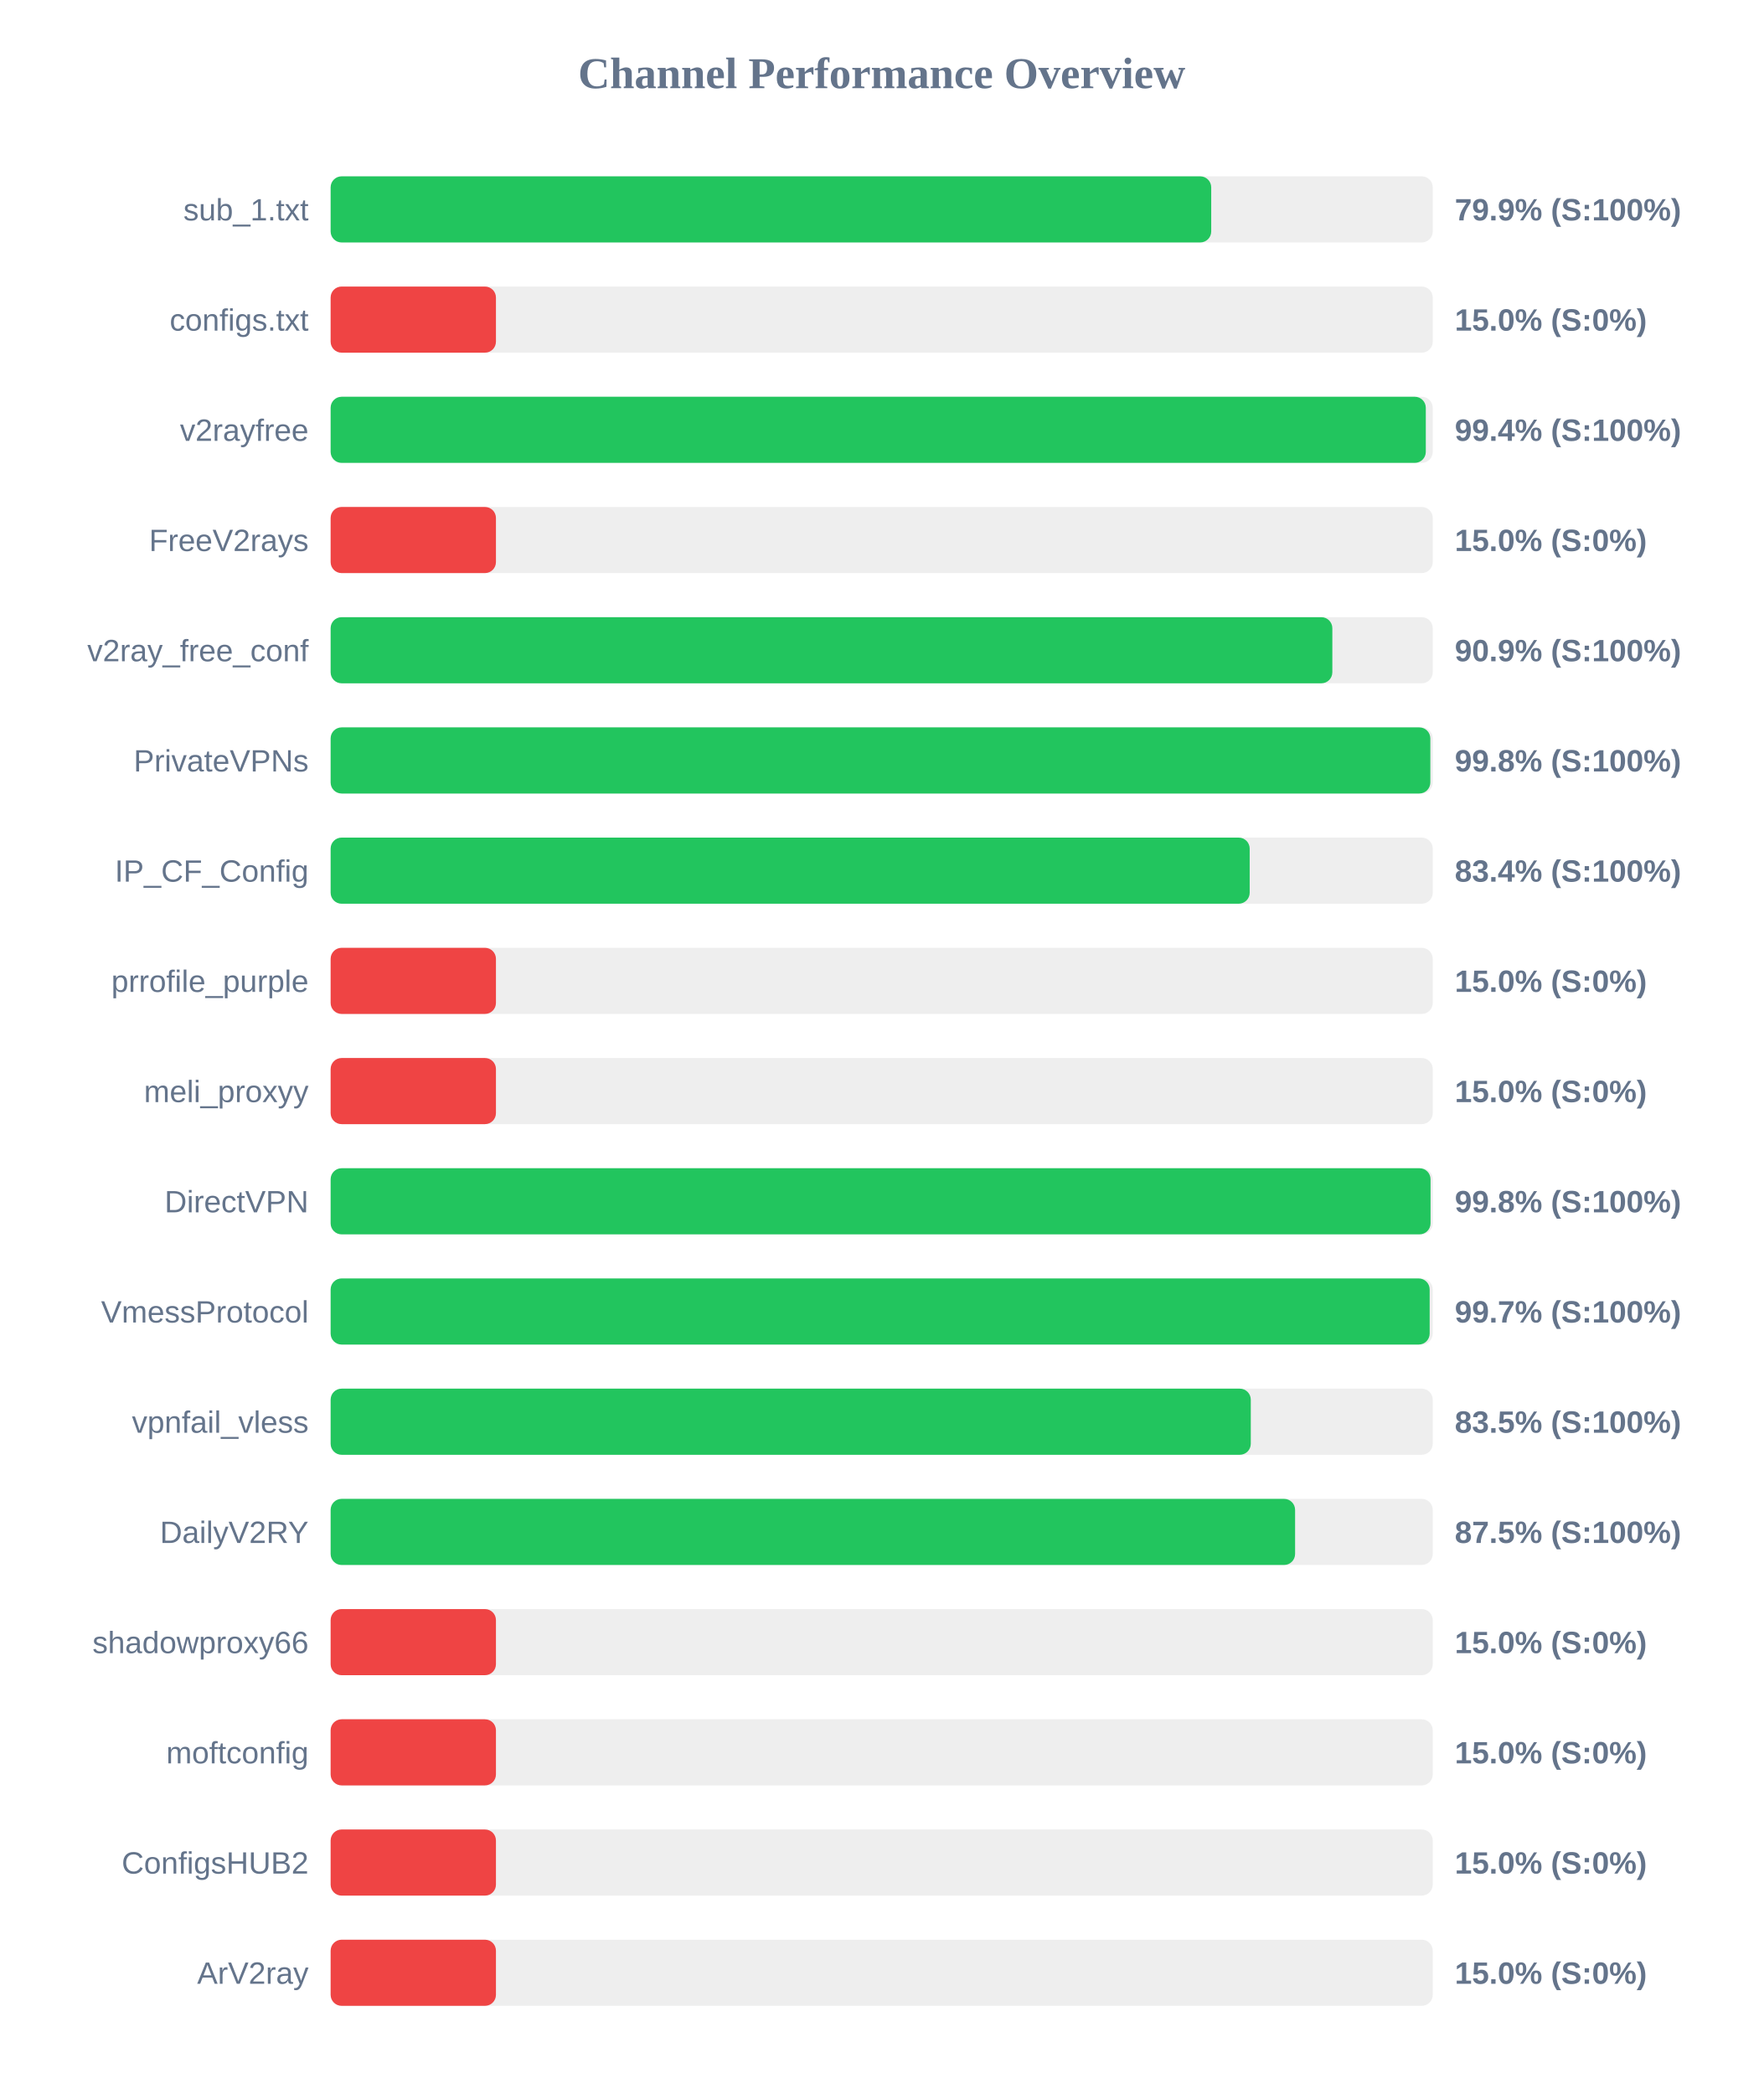
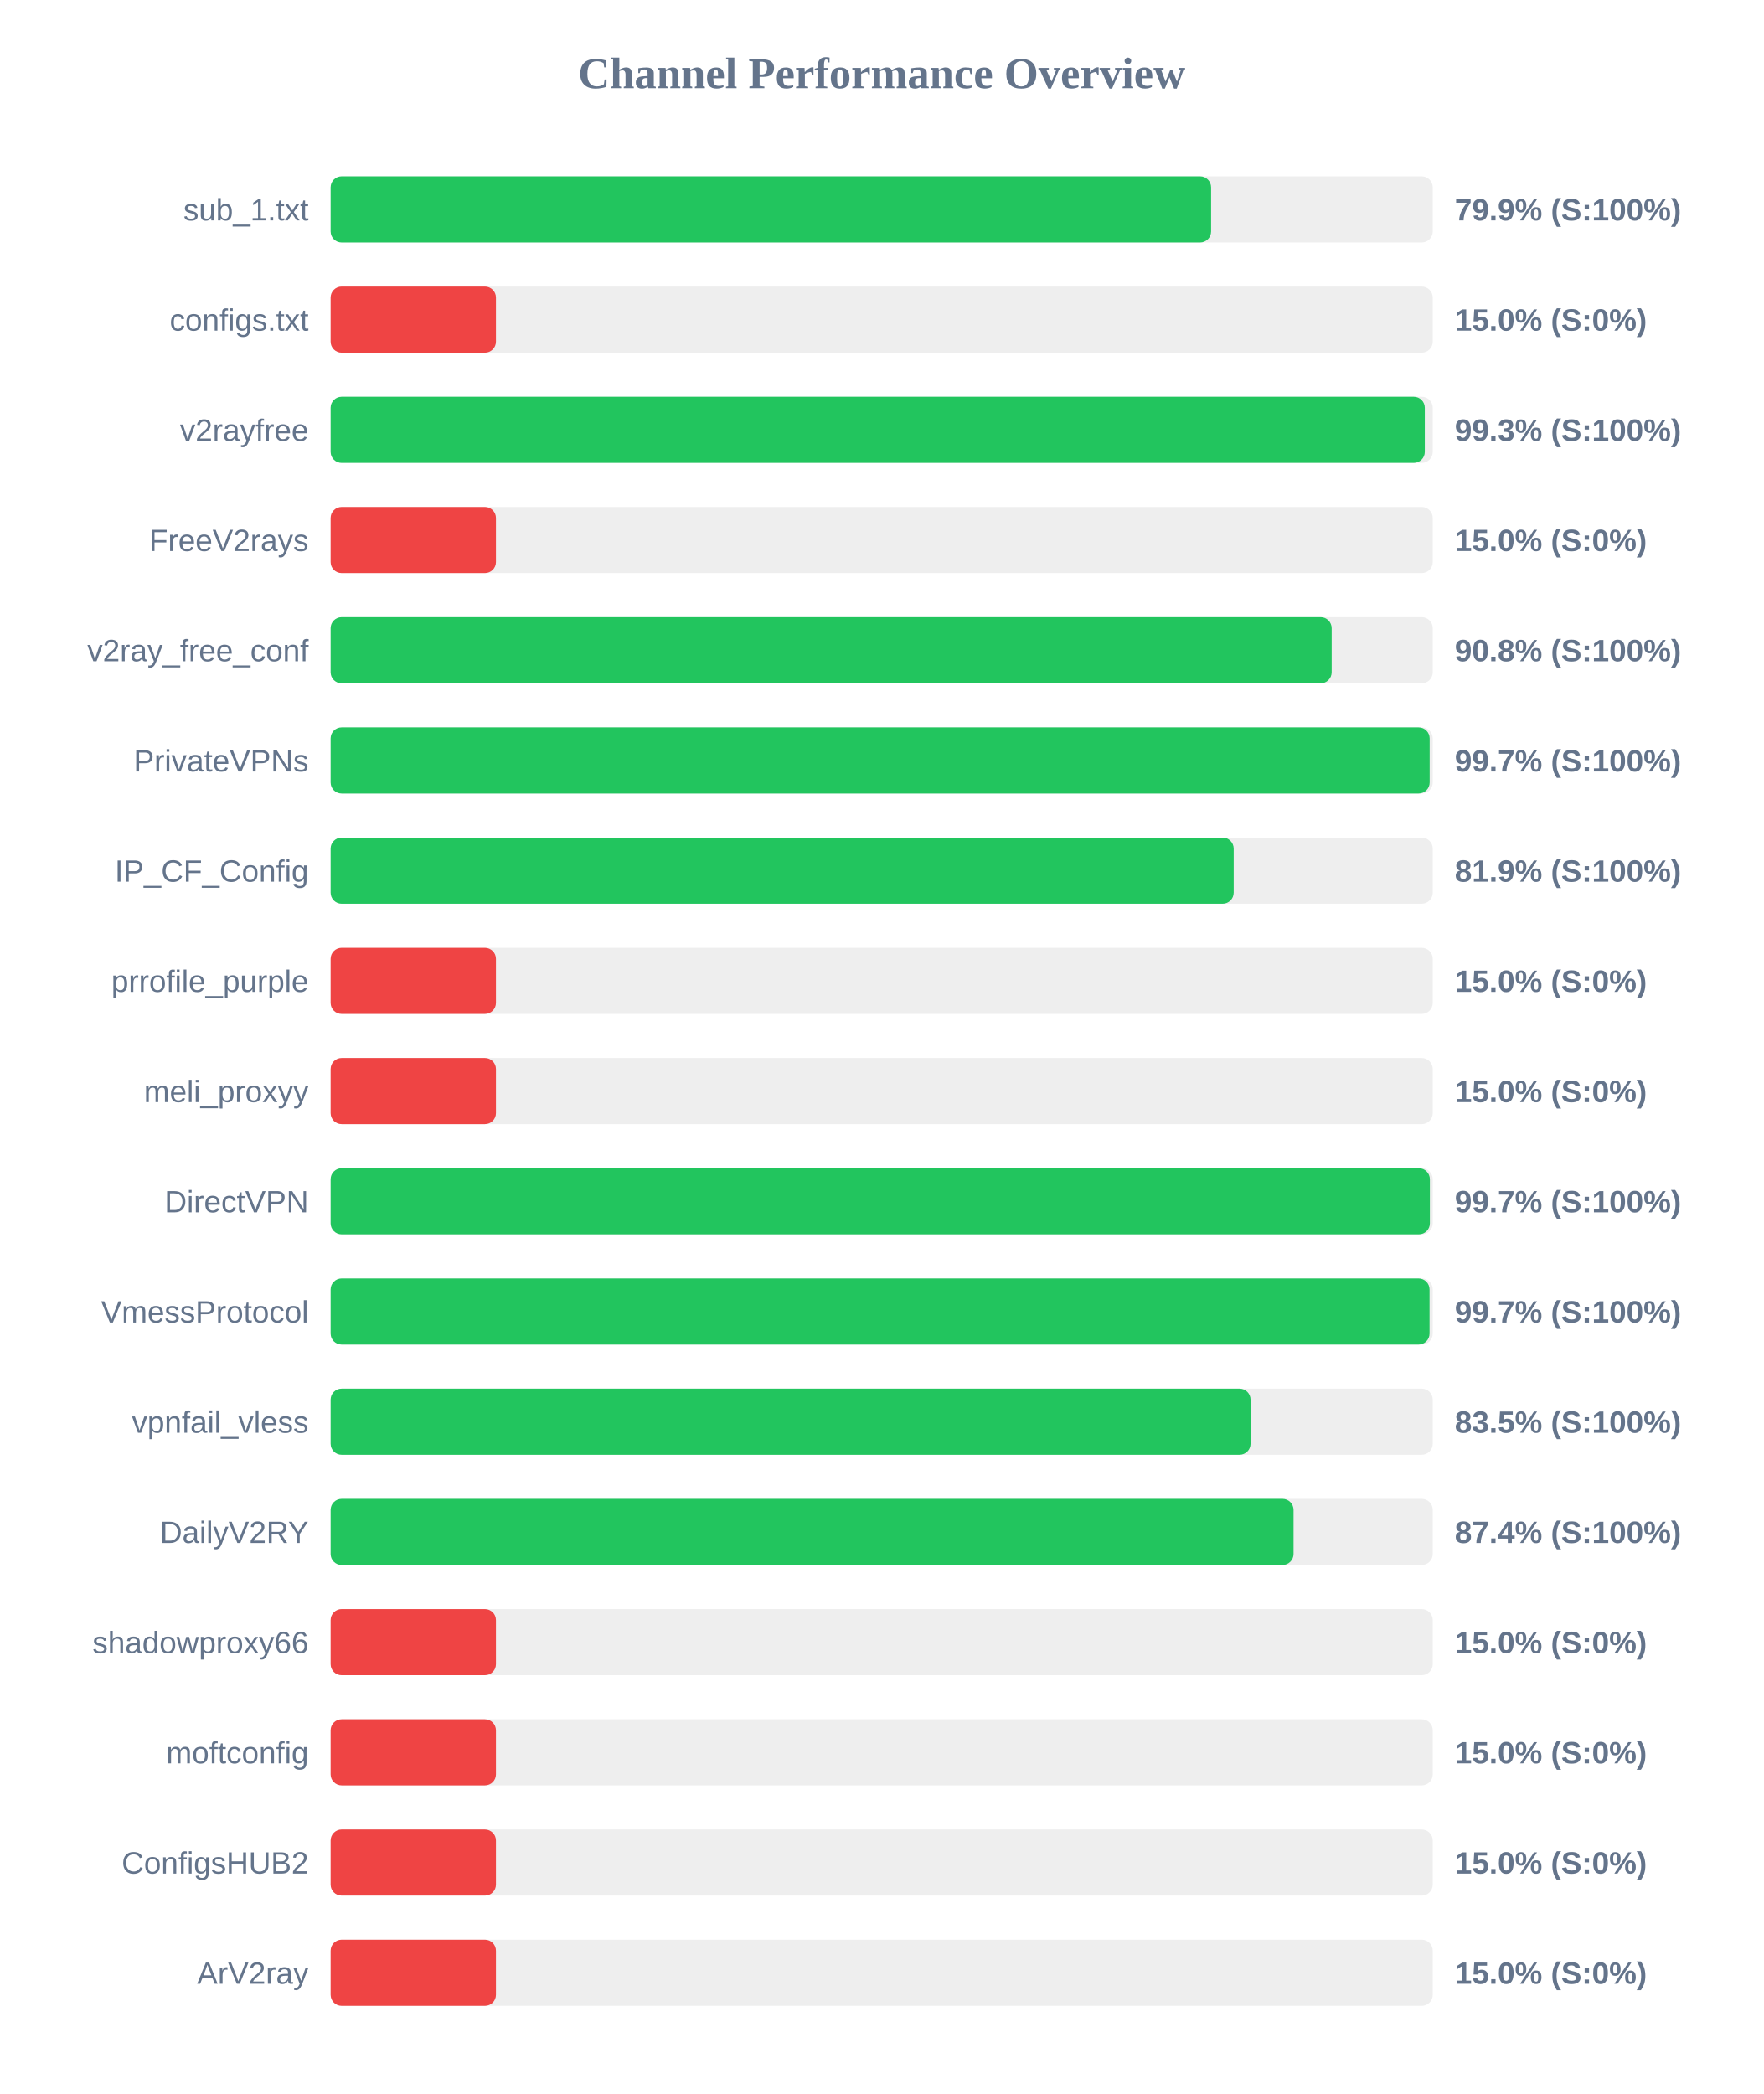
<svg xmlns="http://www.w3.org/2000/svg" width="800" height="950" version="1.1">
  <style>
        .row { font: 14px Arial; fill: #64748b; }
        .score { font: bold 14px Arial; fill: #64748b; }
    </style>
  <text x="400" y="40" text-anchor="middle" font-size="20px" font-weight="bold" fill="#64748b">Channel Performance Overview</text>
  <rect x="150" y="80" width="500" height="30" fill="#eee" rx="5" />
-   <rect x="150" y="80" width="399.5" height="30" fill="#22c55e" rx="5" />
+   <rect x="150" y="80" width="399.45" height="30" fill="#22c55e" rx="5" />
  <text x="140" y="100" text-anchor="end" class="row">sub_1.txt</text>
  <text x="660" y="100" text-anchor="start" class="score">79.9% (S:100%)</text>
  <rect x="150" y="130" width="500" height="30" fill="#eee" rx="5" />
  <rect x="150" y="130" width="75.0" height="30" fill="#ef4444" rx="5" />
  <text x="140" y="150" text-anchor="end" class="row">configs.txt</text>
  <text x="660" y="150" text-anchor="start" class="score">15.0% (S:0%)</text>
  <rect x="150" y="180" width="500" height="30" fill="#eee" rx="5" />
-   <rect x="150" y="180" width="496.85" height="30" fill="#22c55e" rx="5" />
+   <rect x="150" y="180" width="496.4" height="30" fill="#22c55e" rx="5" />
  <text x="140" y="200" text-anchor="end" class="row">v2rayfree</text>
-   <text x="660" y="200" text-anchor="start" class="score">99.4% (S:100%)</text>
+   <text x="660" y="200" text-anchor="start" class="score">99.3% (S:100%)</text>
  <rect x="150" y="230" width="500" height="30" fill="#eee" rx="5" />
  <rect x="150" y="230" width="75.0" height="30" fill="#ef4444" rx="5" />
  <text x="140" y="250" text-anchor="end" class="row">FreeV2rays</text>
  <text x="660" y="250" text-anchor="start" class="score">15.0% (S:0%)</text>
  <rect x="150" y="280" width="500" height="30" fill="#eee" rx="5" />
-   <rect x="150" y="280" width="454.45" height="30" fill="#22c55e" rx="5" />
+   <rect x="150" y="280" width="454.15" height="30" fill="#22c55e" rx="5" />
  <text x="140" y="300" text-anchor="end" class="row">v2ray_free_conf</text>
-   <text x="660" y="300" text-anchor="start" class="score">90.9% (S:100%)</text>
+   <text x="660" y="300" text-anchor="start" class="score">90.8% (S:100%)</text>
  <rect x="150" y="330" width="500" height="30" fill="#eee" rx="5" />
-   <rect x="150" y="330" width="498.9" height="30" fill="#22c55e" rx="5" />
+   <rect x="150" y="330" width="498.6" height="30" fill="#22c55e" rx="5" />
  <text x="140" y="350" text-anchor="end" class="row">PrivateVPNs</text>
-   <text x="660" y="350" text-anchor="start" class="score">99.8% (S:100%)</text>
+   <text x="660" y="350" text-anchor="start" class="score">99.7% (S:100%)</text>
  <rect x="150" y="380" width="500" height="30" fill="#eee" rx="5" />
-   <rect x="150" y="380" width="416.95" height="30" fill="#22c55e" rx="5" />
+   <rect x="150" y="380" width="409.7" height="30" fill="#22c55e" rx="5" />
  <text x="140" y="400" text-anchor="end" class="row">IP_CF_Config</text>
-   <text x="660" y="400" text-anchor="start" class="score">83.4% (S:100%)</text>
+   <text x="660" y="400" text-anchor="start" class="score">81.9% (S:100%)</text>
  <rect x="150" y="430" width="500" height="30" fill="#eee" rx="5" />
  <rect x="150" y="430" width="75.0" height="30" fill="#ef4444" rx="5" />
  <text x="140" y="450" text-anchor="end" class="row">prrofile_purple</text>
  <text x="660" y="450" text-anchor="start" class="score">15.0% (S:0%)</text>
  <rect x="150" y="480" width="500" height="30" fill="#eee" rx="5" />
  <rect x="150" y="480" width="75.0" height="30" fill="#ef4444" rx="5" />
  <text x="140" y="500" text-anchor="end" class="row">meli_proxyy</text>
  <text x="660" y="500" text-anchor="start" class="score">15.0% (S:0%)</text>
  <rect x="150" y="530" width="500" height="30" fill="#eee" rx="5" />
-   <rect x="150" y="530" width="499.0" height="30" fill="#22c55e" rx="5" />
+   <rect x="150" y="530" width="498.7" height="30" fill="#22c55e" rx="5" />
  <text x="140" y="550" text-anchor="end" class="row">DirectVPN</text>
-   <text x="660" y="550" text-anchor="start" class="score">99.8% (S:100%)</text>
+   <text x="660" y="550" text-anchor="start" class="score">99.7% (S:100%)</text>
  <rect x="150" y="580" width="500" height="30" fill="#eee" rx="5" />
-   <rect x="150" y="580" width="498.6" height="30" fill="#22c55e" rx="5" />
+   <rect x="150" y="580" width="498.55" height="30" fill="#22c55e" rx="5" />
  <text x="140" y="600" text-anchor="end" class="row">VmessProtocol</text>
  <text x="660" y="600" text-anchor="start" class="score">99.7% (S:100%)</text>
  <rect x="150" y="630" width="500" height="30" fill="#eee" rx="5" />
-   <rect x="150" y="630" width="417.45" height="30" fill="#22c55e" rx="5" />
+   <rect x="150" y="630" width="417.35" height="30" fill="#22c55e" rx="5" />
  <text x="140" y="650" text-anchor="end" class="row">vpnfail_vless</text>
  <text x="660" y="650" text-anchor="start" class="score">83.5% (S:100%)</text>
  <rect x="150" y="680" width="500" height="30" fill="#eee" rx="5" />
-   <rect x="150" y="680" width="437.55" height="30" fill="#22c55e" rx="5" />
+   <rect x="150" y="680" width="436.85" height="30" fill="#22c55e" rx="5" />
  <text x="140" y="700" text-anchor="end" class="row">DailyV2RY</text>
-   <text x="660" y="700" text-anchor="start" class="score">87.5% (S:100%)</text>
+   <text x="660" y="700" text-anchor="start" class="score">87.4% (S:100%)</text>
  <rect x="150" y="730" width="500" height="30" fill="#eee" rx="5" />
  <rect x="150" y="730" width="75.0" height="30" fill="#ef4444" rx="5" />
  <text x="140" y="750" text-anchor="end" class="row">shadowproxy66</text>
  <text x="660" y="750" text-anchor="start" class="score">15.0% (S:0%)</text>
  <rect x="150" y="780" width="500" height="30" fill="#eee" rx="5" />
  <rect x="150" y="780" width="75.0" height="30" fill="#ef4444" rx="5" />
  <text x="140" y="800" text-anchor="end" class="row">moftconfig</text>
  <text x="660" y="800" text-anchor="start" class="score">15.0% (S:0%)</text>
  <rect x="150" y="830" width="500" height="30" fill="#eee" rx="5" />
  <rect x="150" y="830" width="75.0" height="30" fill="#ef4444" rx="5" />
  <text x="140" y="850" text-anchor="end" class="row">ConfigsHUB2</text>
  <text x="660" y="850" text-anchor="start" class="score">15.0% (S:0%)</text>
  <rect x="150" y="880" width="500" height="30" fill="#eee" rx="5" />
  <rect x="150" y="880" width="75.0" height="30" fill="#ef4444" rx="5" />
  <text x="140" y="900" text-anchor="end" class="row">ArV2ray</text>
  <text x="660" y="900" text-anchor="start" class="score">15.0% (S:0%)</text>
</svg>
